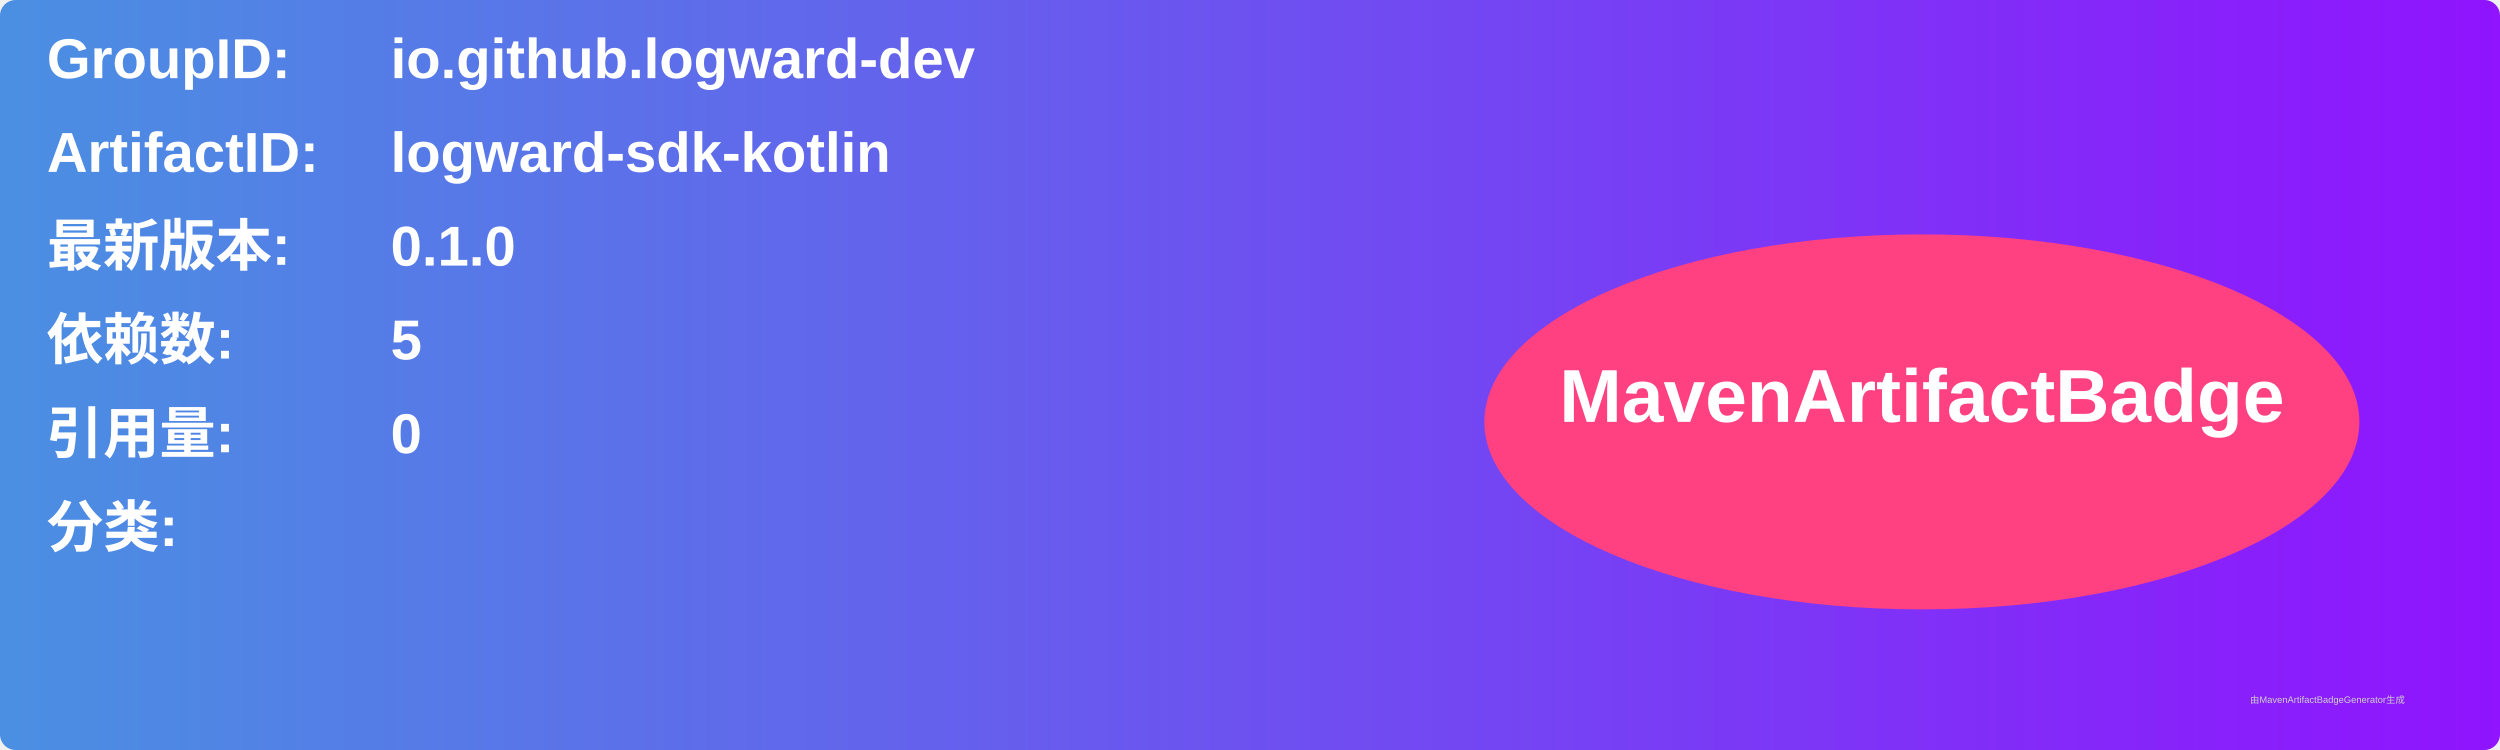
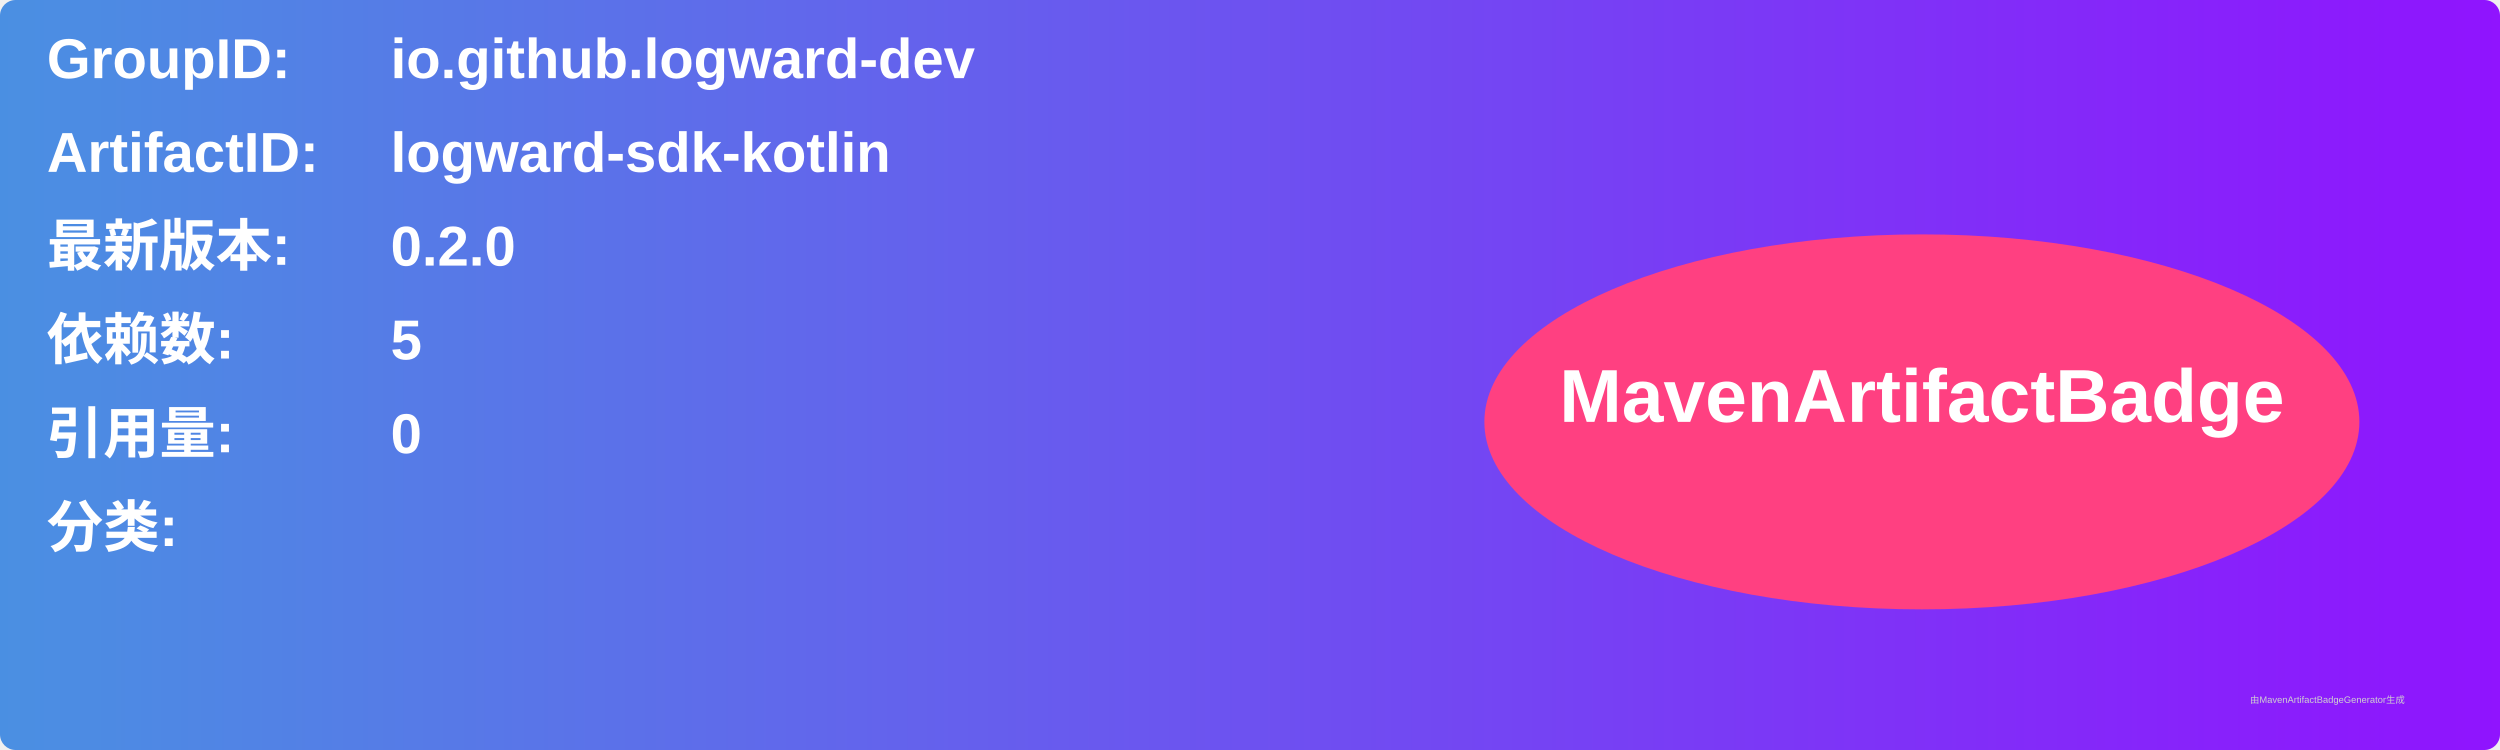
<svg xmlns="http://www.w3.org/2000/svg" width="800" height="240" viewBox="0 0 800 240">
  <linearGradient id="grad" x1="0%" y1="0%" x2="100%" y2="0%">
    <stop offset="0%" stop-color="#4a90e2" />
    <stop offset="100%" stop-color="#9013fe" />
  </linearGradient>
  <rect width="100%" height="100%" rx="5" ry="5" fill="url(#grad)" />
  <g transform="translate(15, 15)">
    <text x="0" y="10" font-family="Arial" font-size="18" fill="white" font-weight="bold" width="260">GroupID:</text>
    <text x="110" y="10" font-family="Arial" font-size="18" fill="white" font-weight="bold" width="460">io.github.logward-dev</text>
    <text x="0" y="40" font-family="Arial" font-size="18" fill="white" font-weight="bold" width="260">ArtifactID:</text>
    <text x="110" y="40" font-family="Arial" font-size="18" fill="white" font-weight="bold" width="460">logward-sdk-kotlin</text>
    <text x="0" y="70" font-family="Arial" font-size="18" fill="white" font-weight="bold">最新版本:</text>
    <text x="110" y="70" font-family="Arial" font-size="18" fill="white" font-weight="bold">
-       <tspan font-weight="bold">0.1.0</tspan>
+       <tspan font-weight="bold">0.2.0</tspan>
    </text>
    <text x="0" y="100" font-family="Arial" font-size="18" fill="white" font-weight="bold">依赖数: </text>
    <text x="110" y="100" font-family="Arial" font-size="18" fill="white">
      <tspan font-weight="bold">5</tspan>
    </text>
    <text x="0" y="130" font-family="Arial" font-size="18" fill="white" font-weight="bold">引用量: </text>
    <text x="110" y="130" font-family="Arial" font-size="18" fill="white">
      <tspan font-weight="bold">0</tspan>
    </text>
    <text x="0" y="160" font-family="Arial" font-size="18" fill="white" font-weight="bold">分类:</text>
    <text x="10" y="190" font-family="Arial" font-size="10" fill="white">
      <tspan font-weight="bold" />
    </text>
    <ellipse cx="600" cy="120" rx="140" ry="60" fill="#ff4081" />
    <text x="600" y="120" text-anchor="middle" font-family="Arial" font-size="24" fill="white" font-weight="bold">MavenArtifactBadge</text>
  </g>
  <text x="720" y="225" font-family="Arial" font-size="3" fill="#d0d0d0">由MavenArtifactBadgeGenerator生成</text>
</svg>
